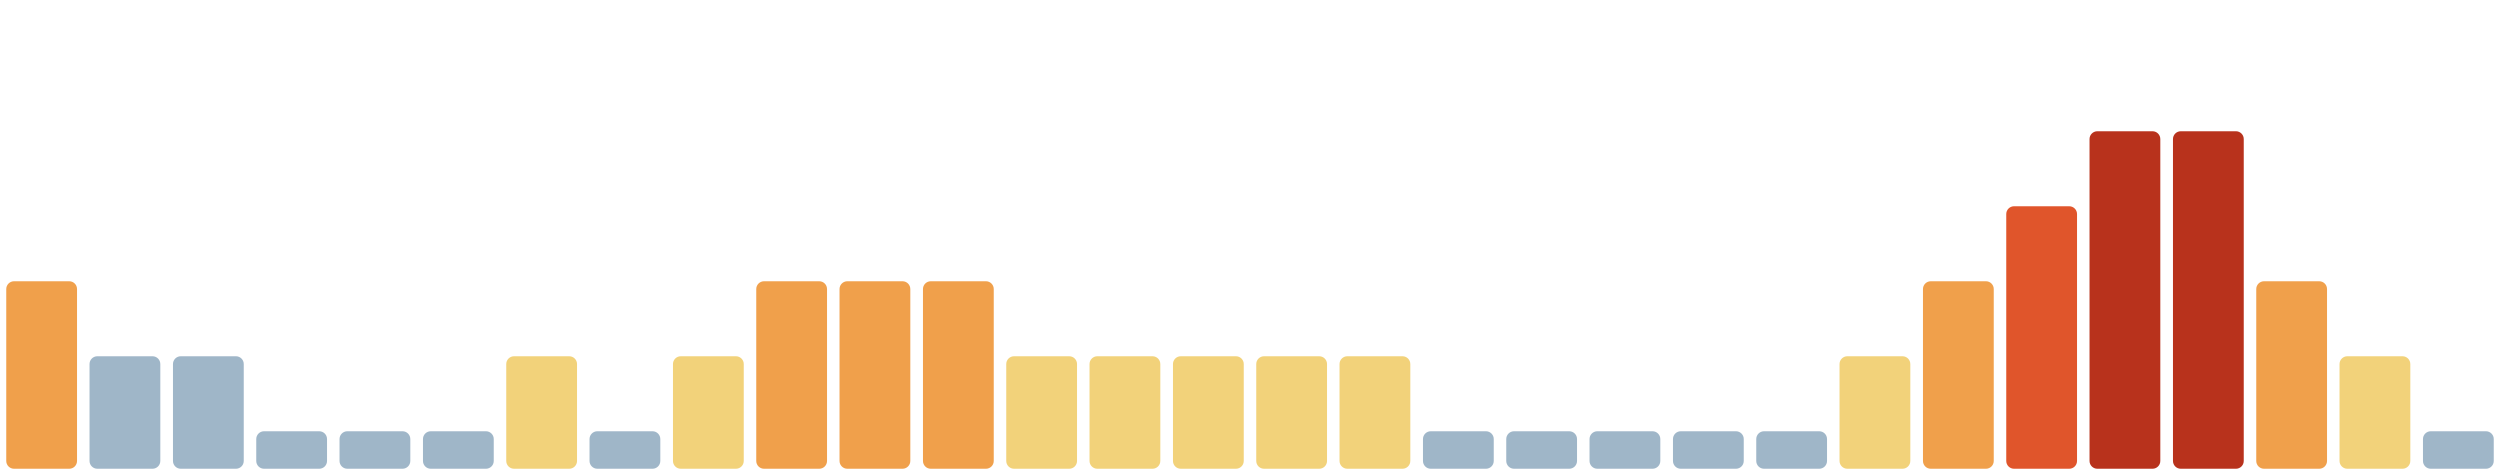
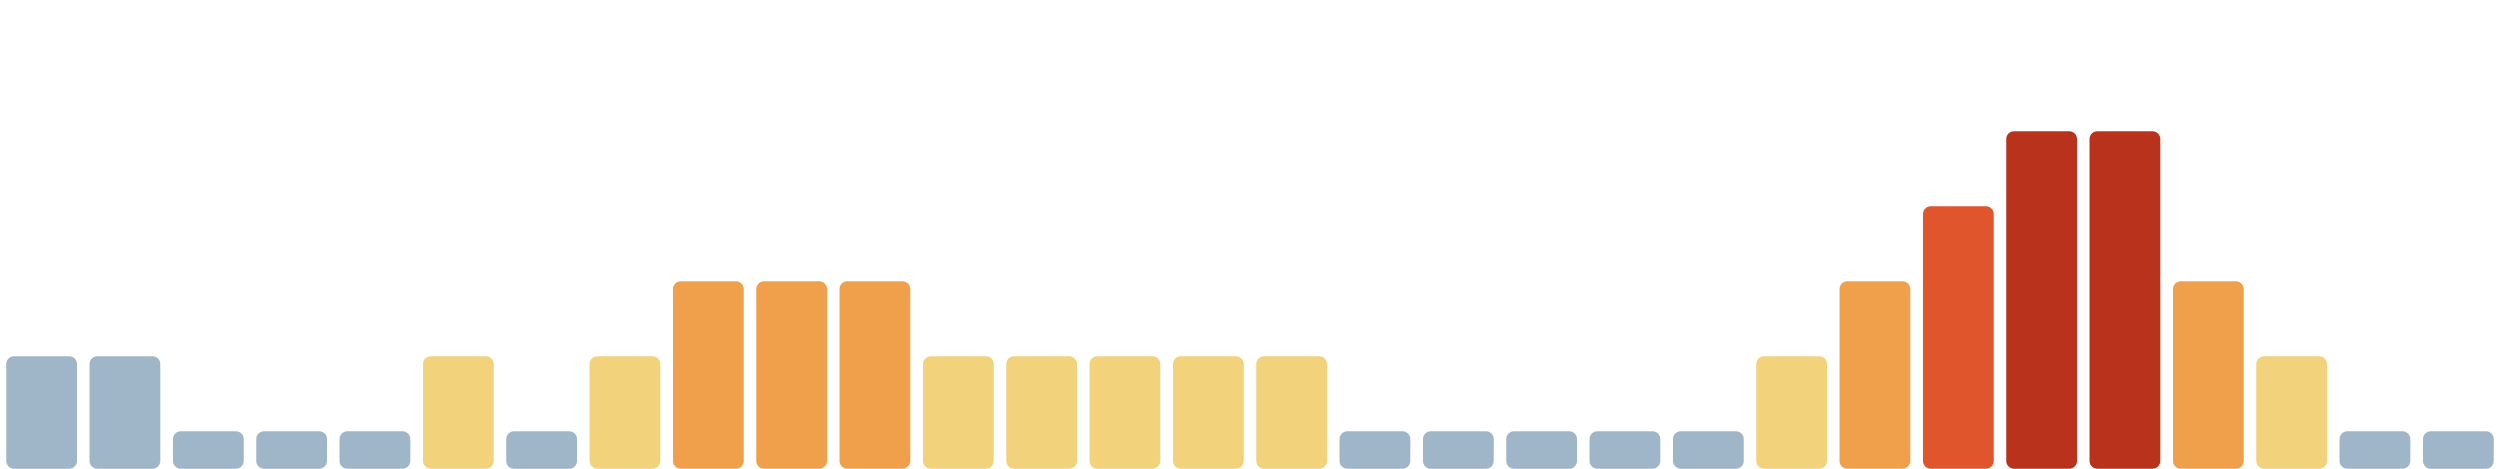
<svg xmlns="http://www.w3.org/2000/svg" viewBox="0 0 1600 300" width="1600" height="300" preserveAspectRatio="none" role="img" aria-label="Índice de huella climática de los últimos 30 días">
-   <rect x="4.0" y="180" width="45.3" height="120" rx="5" fill="#f0a04b" />
+   <rect x="4.0" y="228" width="45.3" height="72" rx="5" fill="#9fb6c8" />
  <rect x="57.3" y="228" width="45.3" height="72" rx="5" fill="#9fb6c8" />
-   <rect x="110.7" y="228" width="45.3" height="72" rx="5" fill="#9fb6c8" />
+   <rect x="110.7" y="276" width="45.3" height="24" rx="5" fill="#9fb6c8" />
  <rect x="164.0" y="276" width="45.3" height="24" rx="5" fill="#9fb6c8" />
  <rect x="217.3" y="276" width="45.3" height="24" rx="5" fill="#9fb6c8" />
-   <rect x="270.7" y="276" width="45.3" height="24" rx="5" fill="#9fb6c8" />
-   <rect x="324.0" y="228" width="45.3" height="72" rx="5" fill="#f2d27a" />
-   <rect x="377.3" y="276" width="45.3" height="24" rx="5" fill="#9fb6c8" />
-   <rect x="430.7" y="228" width="45.3" height="72" rx="5" fill="#f2d27a" />
+   <rect x="270.7" y="228" width="45.3" height="72" rx="5" fill="#f2d27a" />
+   <rect x="324.0" y="276" width="45.3" height="24" rx="5" fill="#9fb6c8" />
+   <rect x="377.3" y="228" width="45.3" height="72" rx="5" fill="#f2d27a" />
+   <rect x="430.7" y="180" width="45.3" height="120" rx="5" fill="#f0a04b" />
  <rect x="484.0" y="180" width="45.3" height="120" rx="5" fill="#f0a04b" />
  <rect x="537.3" y="180" width="45.3" height="120" rx="5" fill="#f0a04b" />
-   <rect x="590.7" y="180" width="45.3" height="120" rx="5" fill="#f0a04b" />
+   <rect x="590.7" y="228" width="45.3" height="72" rx="5" fill="#f2d27a" />
  <rect x="644.0" y="228" width="45.3" height="72" rx="5" fill="#f2d27a" />
  <rect x="697.3" y="228" width="45.3" height="72" rx="5" fill="#f2d27a" />
  <rect x="750.7" y="228" width="45.3" height="72" rx="5" fill="#f2d27a" />
  <rect x="804.0" y="228" width="45.3" height="72" rx="5" fill="#f2d27a" />
-   <rect x="857.3" y="228" width="45.3" height="72" rx="5" fill="#f2d27a" />
+   <rect x="857.3" y="276" width="45.3" height="24" rx="5" fill="#9fb6c8" />
  <rect x="910.7" y="276" width="45.3" height="24" rx="5" fill="#9fb6c8" />
  <rect x="964.0" y="276" width="45.3" height="24" rx="5" fill="#9fb6c8" />
  <rect x="1017.3" y="276" width="45.3" height="24" rx="5" fill="#9fb6c8" />
  <rect x="1070.7" y="276" width="45.3" height="24" rx="5" fill="#9fb6c8" />
-   <rect x="1124.0" y="276" width="45.3" height="24" rx="5" fill="#9fb6c8" />
-   <rect x="1177.3" y="228" width="45.3" height="72" rx="5" fill="#f2d27a" />
-   <rect x="1230.7" y="180" width="45.3" height="120" rx="5" fill="#f0a04b" />
-   <rect x="1284.0" y="132" width="45.3" height="168" rx="5" fill="#e0552b" />
+   <rect x="1124.0" y="228" width="45.3" height="72" rx="5" fill="#f2d27a" />
+   <rect x="1177.3" y="180" width="45.3" height="120" rx="5" fill="#f0a04b" />
+   <rect x="1230.7" y="132" width="45.3" height="168" rx="5" fill="#e0552b" />
+   <rect x="1284.0" y="84" width="45.3" height="216" rx="5" fill="#b8321c" />
  <rect x="1337.3" y="84" width="45.3" height="216" rx="5" fill="#b8321c" />
-   <rect x="1390.7" y="84" width="45.3" height="216" rx="5" fill="#b8321c" />
-   <rect x="1444.0" y="180" width="45.3" height="120" rx="5" fill="#f0a04b" />
-   <rect x="1497.3" y="228" width="45.3" height="72" rx="5" fill="#f2d27a" />
+   <rect x="1390.7" y="180" width="45.3" height="120" rx="5" fill="#f0a04b" />
+   <rect x="1444.0" y="228" width="45.3" height="72" rx="5" fill="#f2d27a" />
+   <rect x="1497.3" y="276" width="45.3" height="24" rx="5" fill="#9fb6c8" />
  <rect x="1550.7" y="276" width="45.3" height="24" rx="5" fill="#9fb6c8" />
</svg>
